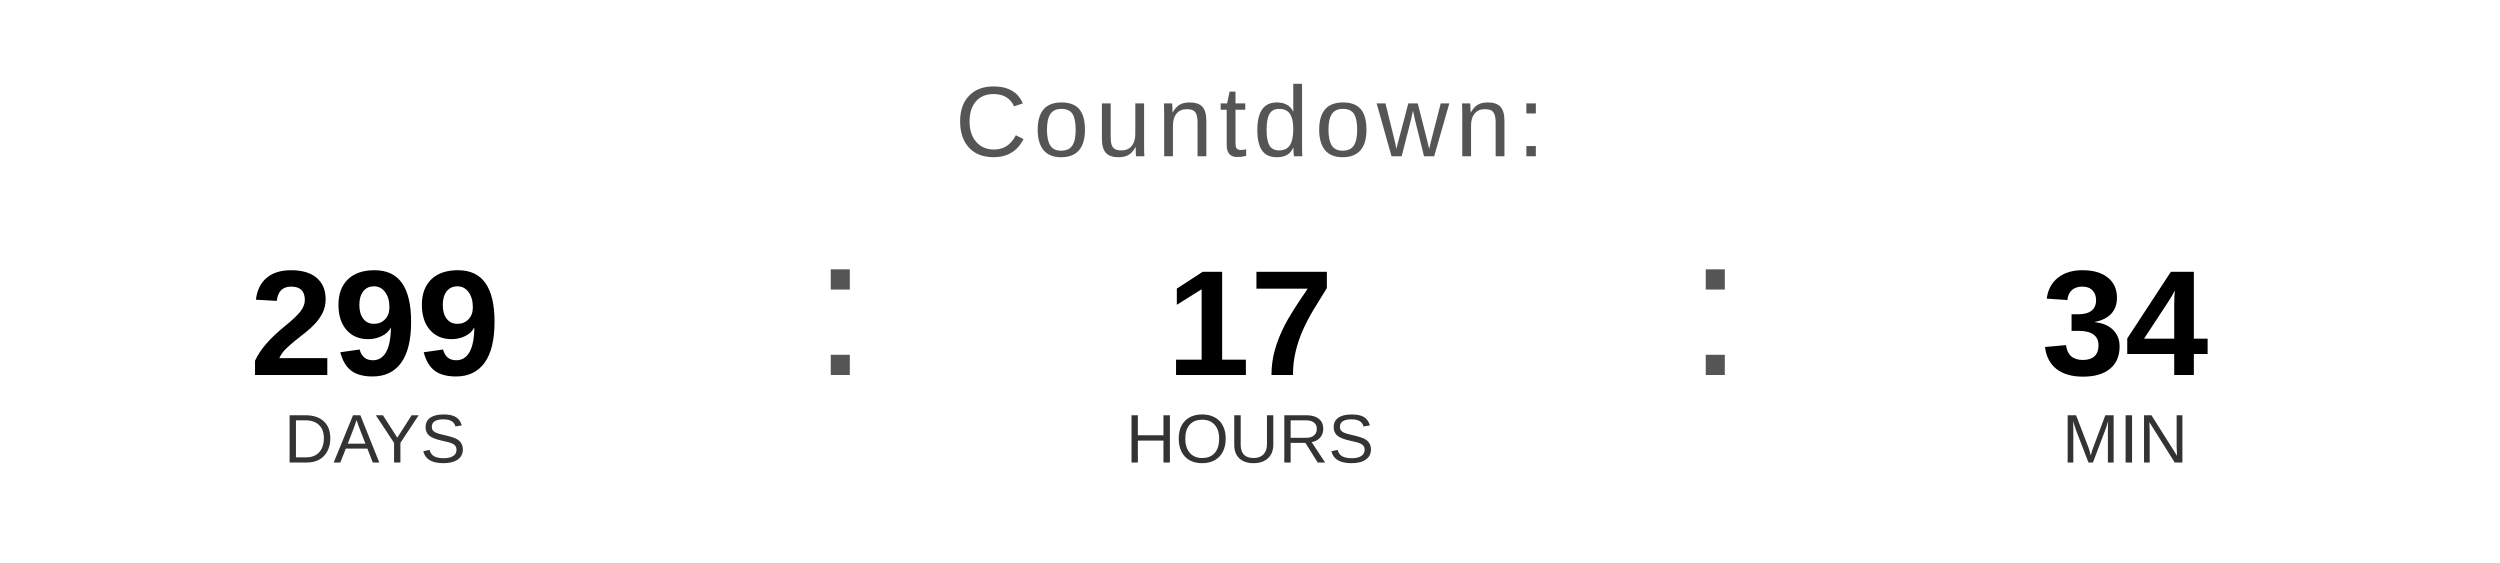
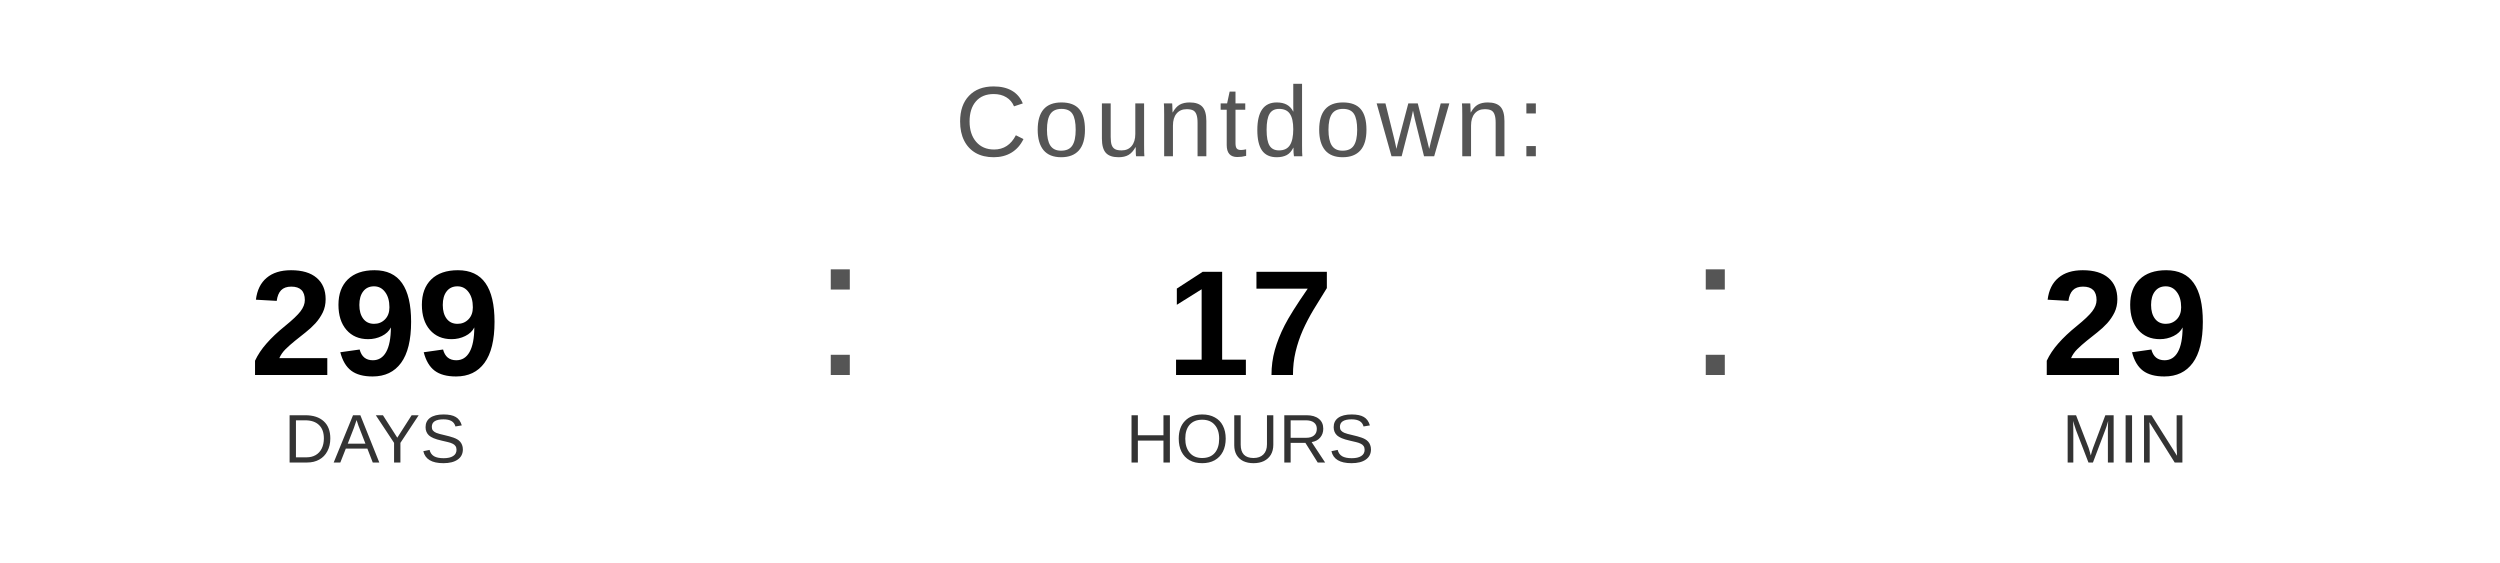
<svg xmlns="http://www.w3.org/2000/svg" width="400" height="90" viewBox="0 0 400 90">
  <text x="200" y="25" font-family="Arial, Helvetica, sans-serif" font-size="16" fill="#555555" text-anchor="middle" letter-spacing="1">
    Countdown:
  </text>
  <text x="60" y="60" font-family="Arial, Helvetica, sans-serif" font-size="24" font-weight="bold" fill="#000000" text-anchor="middle">299</text>
  <text x="60" y="74" font-family="Arial, Helvetica, sans-serif" font-size="11" fill="#333333" text-anchor="middle">DAYS</text>
  <text x="130" y="60" font-family="Arial, sans-serif" font-size="32" fill="#555555">:</text>
  <text x="200" y="60" font-family="Arial, Helvetica, sans-serif" font-size="24" font-weight="bold" fill="#000000" text-anchor="middle">17</text>
  <text x="200" y="74" font-family="Arial, Helvetica, sans-serif" font-size="11" fill="#333333" text-anchor="middle">HOURS</text>
  <text x="270" y="60" font-family="Arial, sans-serif" font-size="32" fill="#555555">:</text>
-   <text x="340" y="60" font-family="Arial, Helvetica, sans-serif" font-size="24" font-weight="bold" fill="#000000" text-anchor="middle">34</text>
+   <text x="340" y="60" font-family="Arial, Helvetica, sans-serif" font-size="24" font-weight="bold" fill="#000000" text-anchor="middle">29</text>
  <text x="340" y="74" font-family="Arial, Helvetica, sans-serif" font-size="11" fill="#333333" text-anchor="middle">MIN</text>
</svg>
